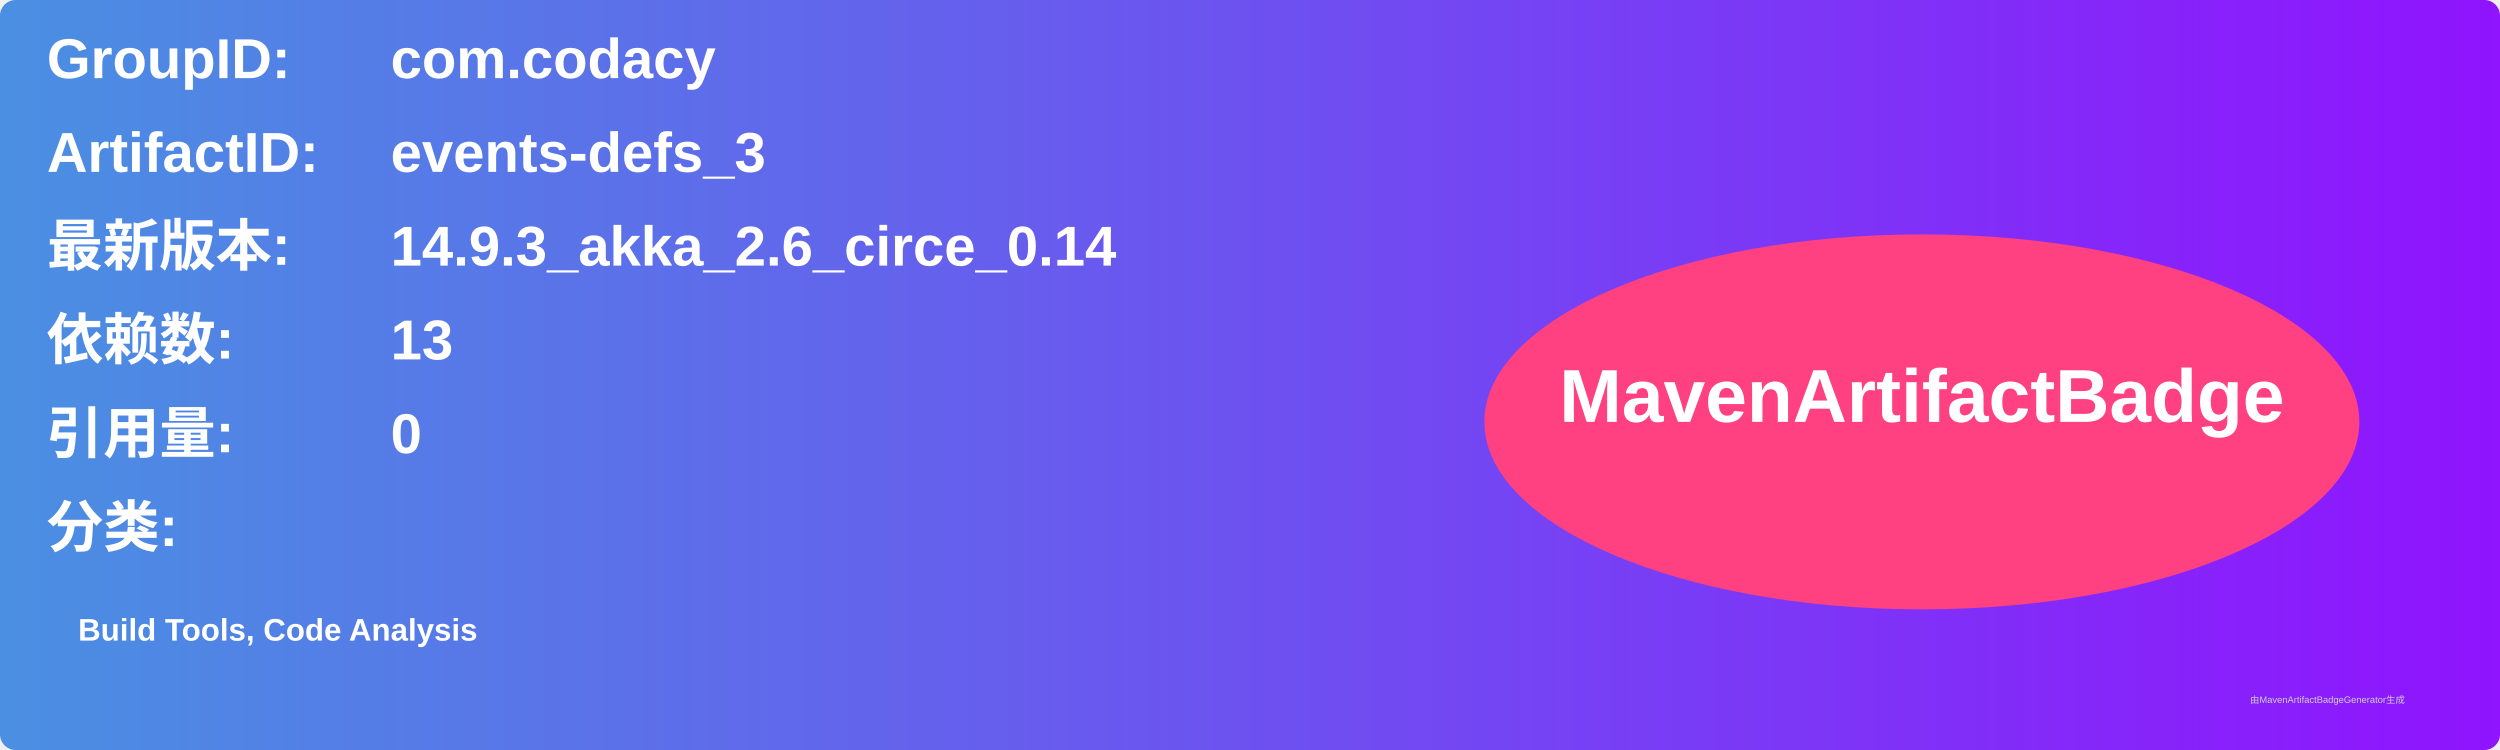
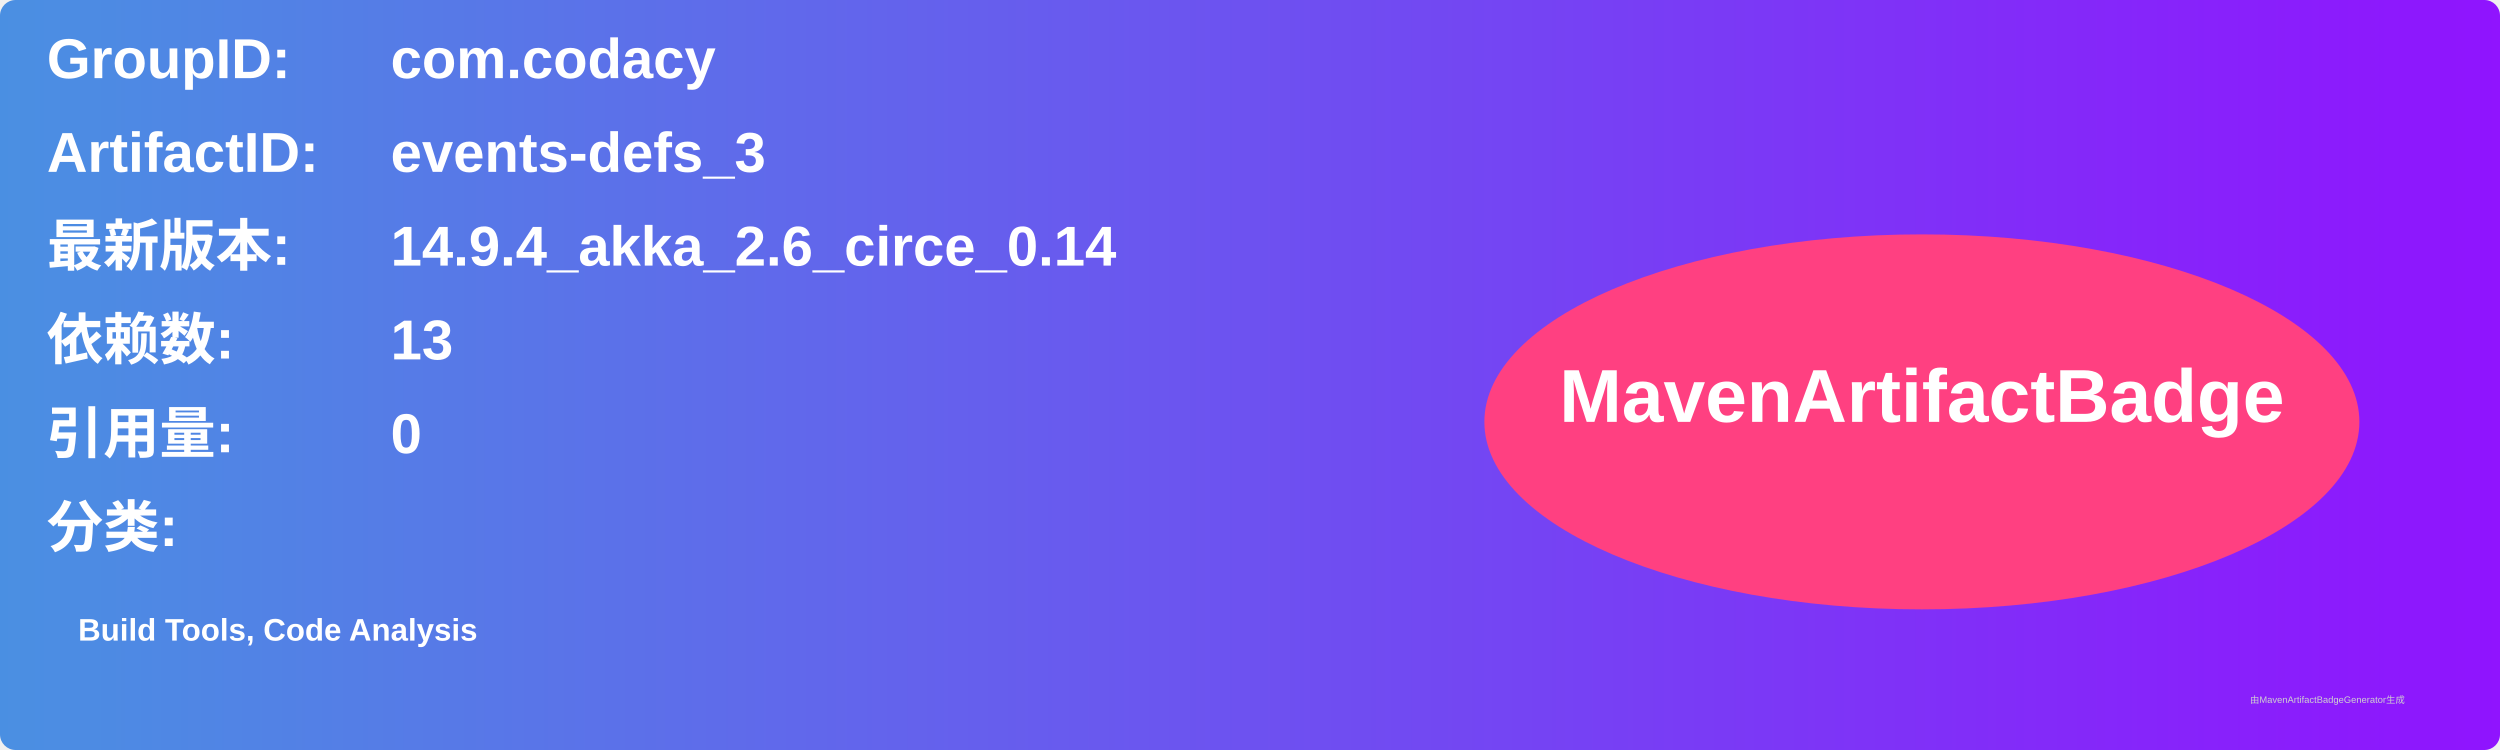
<svg xmlns="http://www.w3.org/2000/svg" width="800" height="240" viewBox="0 0 800 240">
  <linearGradient id="grad" x1="0%" y1="0%" x2="100%" y2="0%">
    <stop offset="0%" stop-color="#4a90e2" />
    <stop offset="100%" stop-color="#9013fe" />
  </linearGradient>
  <rect width="100%" height="100%" rx="5" ry="5" fill="url(#grad)" />
  <g transform="translate(15, 15)">
    <text x="0" y="10" font-family="Arial" font-size="18" fill="white" font-weight="bold" width="260">GroupID:</text>
    <text x="110" y="10" font-family="Arial" font-size="18" fill="white" font-weight="bold" width="460">com.codacy</text>
    <text x="0" y="40" font-family="Arial" font-size="18" fill="white" font-weight="bold" width="260">ArtifactID:</text>
    <text x="110" y="40" font-family="Arial" font-size="18" fill="white" font-weight="bold" width="460">events-defs_3</text>
    <text x="0" y="70" font-family="Arial" font-size="18" fill="white" font-weight="bold">最新版本:</text>
    <text x="110" y="70" font-family="Arial" font-size="18" fill="white" font-weight="bold">
-       <tspan font-weight="bold">14.9.3_akka_2.6_circe_0.14</tspan>
+       <tspan font-weight="bold">14.9.4_akka_2.6_circe_0.14</tspan>
    </text>
    <text x="0" y="100" font-family="Arial" font-size="18" fill="white" font-weight="bold">依赖数: </text>
    <text x="110" y="100" font-family="Arial" font-size="18" fill="white">
      <tspan font-weight="bold">13</tspan>
    </text>
    <text x="0" y="130" font-family="Arial" font-size="18" fill="white" font-weight="bold">引用量: </text>
    <text x="110" y="130" font-family="Arial" font-size="18" fill="white">
      <tspan font-weight="bold">0</tspan>
    </text>
    <text x="0" y="160" font-family="Arial" font-size="18" fill="white" font-weight="bold">分类:</text>
    <text x="10" y="190" font-family="Arial" font-size="10" fill="white">
      <tspan font-weight="bold">Build Tools, Code Analysis</tspan>
    </text>
    <ellipse cx="600" cy="120" rx="140" ry="60" fill="#ff4081" />
    <text x="600" y="120" text-anchor="middle" font-family="Arial" font-size="24" fill="white" font-weight="bold">MavenArtifactBadge</text>
  </g>
  <text x="720" y="225" font-family="Arial" font-size="3" fill="#d0d0d0">由MavenArtifactBadgeGenerator生成</text>
</svg>
